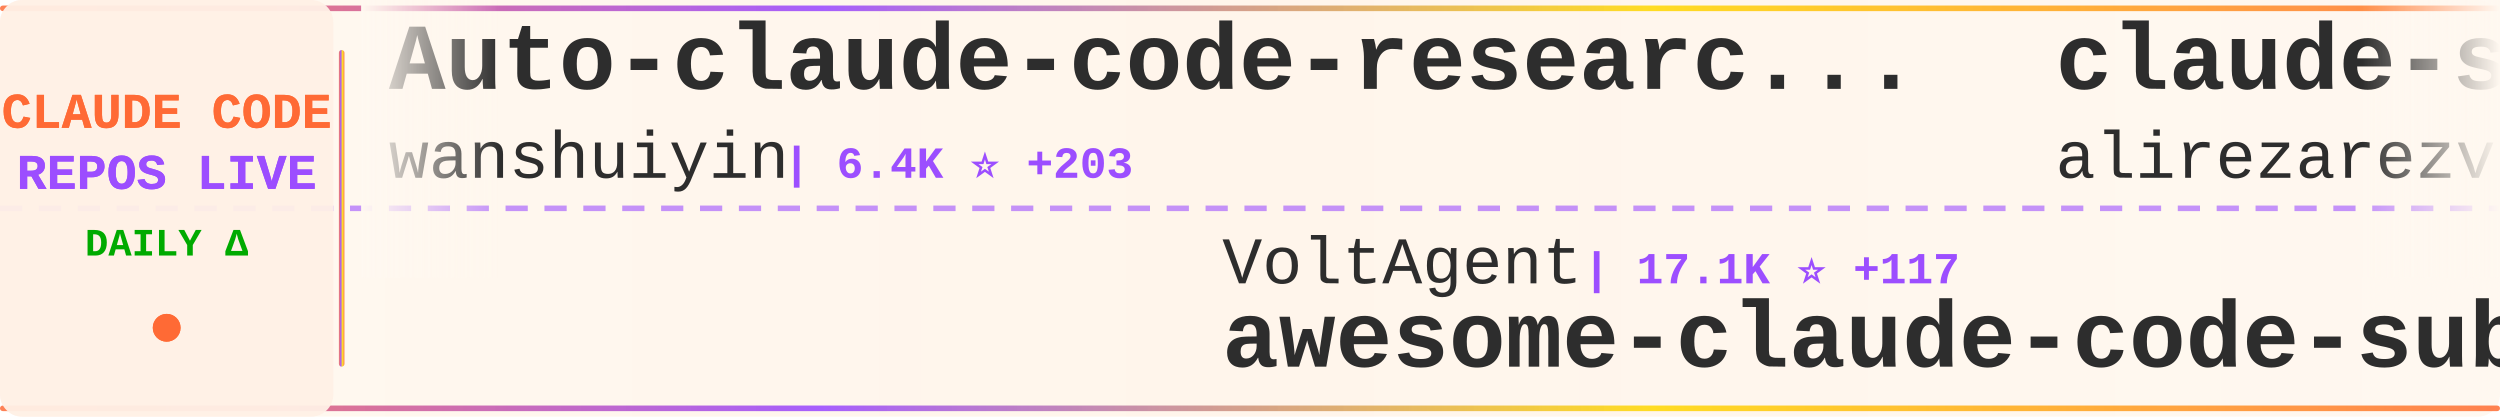
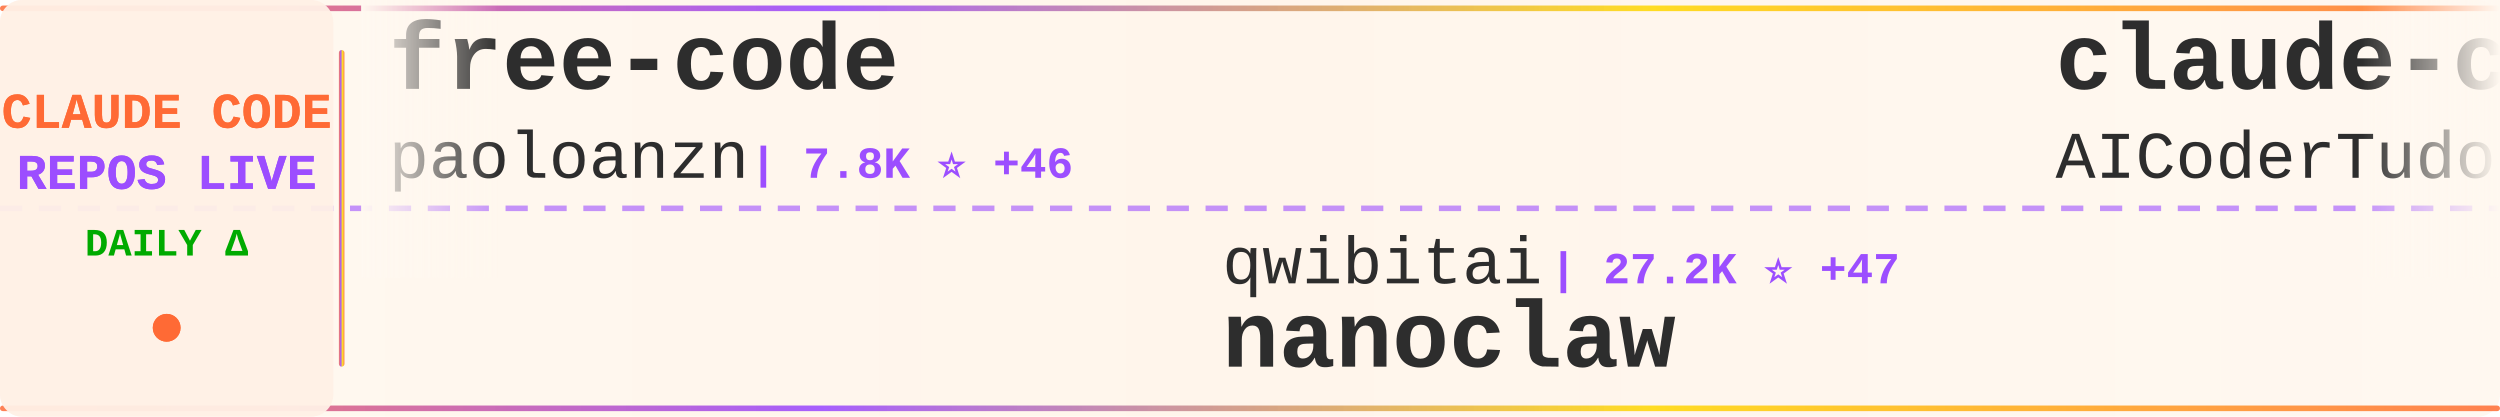
<svg xmlns="http://www.w3.org/2000/svg" width="900" height="150">
  <defs>
    <linearGradient id="tickerBg" x1="0%" y1="0%" x2="100%" y2="0%">
      <stop offset="0%" style="stop-color:#fff8f0;stop-opacity:0.98" />
      <stop offset="50%" style="stop-color:#fff5eb;stop-opacity:1" />
      <stop offset="100%" style="stop-color:#fff8f0;stop-opacity:0.98" />
    </linearGradient>
    <linearGradient id="borderGrad" x1="0%" y1="0%" x2="100%" y2="0%">
      <stop offset="0%" style="stop-color:#FF6B35;stop-opacity:0.85">
        <animate attributeName="stop-opacity" values="0.85;1;0.85" dur="2s" repeatCount="indefinite" />
      </stop>
      <stop offset="33%" style="stop-color:#9C4EFF;stop-opacity:0.9">
        <animate attributeName="stop-opacity" values="0.9;1;0.9" dur="2.2s" repeatCount="indefinite" />
      </stop>
      <stop offset="66%" style="stop-color:#FFD700;stop-opacity:0.85">
        <animate attributeName="stop-opacity" values="0.85;1;0.85" dur="1.8s" repeatCount="indefinite" />
      </stop>
      <stop offset="100%" style="stop-color:#FF6B35;stop-opacity:0.85">
        <animate attributeName="stop-opacity" values="0.85;1;0.85" dur="2s" repeatCount="indefinite" />
      </stop>
    </linearGradient>
    <filter id="textGlow">
      <feGaussianBlur stdDeviation="0.15" result="coloredBlur" />
      <feMerge>
        <feMergeNode in="coloredBlur" />
        <feMergeNode in="SourceGraphic" />
      </feMerge>
    </filter>
    <filter id="metricGlow">
      <feGaussianBlur stdDeviation="0.2" result="coloredBlur" />
      <feMerge>
        <feMergeNode in="coloredBlur" />
        <feMergeNode in="SourceGraphic" />
      </feMerge>
    </filter>
    <linearGradient id="leftFade" x1="0%" y1="0%" x2="100%" y2="0%">
      <stop offset="0%" style="stop-color:#fff8f0;stop-opacity:1" />
      <stop offset="100%" style="stop-color:#fff8f0;stop-opacity:0" />
    </linearGradient>
    <linearGradient id="rightFade" x1="0%" y1="0%" x2="100%" y2="0%">
      <stop offset="0%" style="stop-color:#fff8f0;stop-opacity:0" />
      <stop offset="100%" style="stop-color:#fff8f0;stop-opacity:1" />
    </linearGradient>
  </defs>
  <rect width="900" height="150" fill="url(#tickerBg)" rx="8" />
  <rect x="0" y="2" width="900" height="2" fill="url(#borderGrad)" rx="1" />
  <rect x="0" y="146" width="900" height="2" fill="url(#borderGrad)" rx="1" />
  <line x1="0" y1="75" x2="900" y2="75" stroke="#9C4EFF" stroke-width="2" stroke-dasharray="8 6" opacity="0.6" />
  <rect x="0" y="0" width="120" height="150" fill="#fff0e6" opacity="0.95" rx="8" />
  <text x="60" y="46" font-family="'Courier New', monospace" font-size="18" font-weight="bold" fill="#FF6B35" text-anchor="middle" filter="url(#textGlow)">
    CLAUDE CODE
  </text>
  <text x="60" y="68" font-family="'Courier New', monospace" font-size="18" font-weight="bold" fill="#9C4EFF" text-anchor="middle" filter="url(#textGlow)">
    REPOS LIVE
  </text>
  <text x="60" y="92" font-family="'Courier New', monospace" font-size="14" font-weight="bold" fill="#00aa00" text-anchor="middle">
    DAILY Δ
  </text>
  <circle cx="60" cy="118" r="5" fill="#FF6B35" filter="url(#metricGlow)">
    <animate attributeName="r" values="4;6;4" dur="1.5s" repeatCount="indefinite" />
    <animate attributeName="opacity" values="0.6;1;0.6" dur="1.5s" repeatCount="indefinite" />
  </circle>
  <rect x="122" y="18" width="2" height="114" fill="url(#borderGrad)" rx="1" />
  <clipPath id="tickerClip">
    <rect x="130" y="0" width="770" height="150" />
  </clipPath>
  <g clip-path="url(#tickerClip)">
    <g id="tickerItems">
      <animateTransform attributeName="transform" attributeType="XML" type="translate" from="0 0" to="-3000 0" dur="54s" repeatCount="indefinite" />
      <g transform="translate(0, 0)">
-         <text x="140" y="32" font-family="'Courier New', monospace" font-size="34" font-weight="bold" fill="#2d2d2d">Auto-claude-code-researc...</text>
-         <text x="140" y="64" font-family="'Courier New', monospace" font-size="24" font-weight="normal" fill="#2d2d2d" opacity="1.0">wanshuiyin</text>
-         <text x="282" y="64" font-family="'Courier New', monospace" font-size="16" font-weight="bold" fill="#9C4EFF"> | 6.4K ⭐ +203</text>
+         <text x="140" y="32" font-family="'Courier New', monospace" font-size="34" font-weight="bold" fill="#2d2d2d">free-code</text>
+         <text x="140" y="64" font-family="'Courier New', monospace" font-size="24" font-weight="normal" fill="#2d2d2d" opacity="1.0">paoloanzn</text>
+         <text x="270" y="64" font-family="'Courier New', monospace" font-size="16" font-weight="bold" fill="#9C4EFF"> | 7.8K ⭐ +46</text>
      </g>
      <g transform="translate(300, 0)">
-         <text x="140" y="102" font-family="'Courier New', monospace" font-size="24" font-weight="normal" fill="#2d2d2d" opacity="1.0">VoltAgent</text>
-         <text x="270" y="102" font-family="'Courier New', monospace" font-size="16" font-weight="bold" fill="#9C4EFF"> | 17.1K ⭐ +117</text>
-         <text x="140" y="132" font-family="'Courier New', monospace" font-size="34" font-weight="bold" fill="#2d2d2d">awesome-claude-code-suba...</text>
+         <text x="140" y="102" font-family="'Courier New', monospace" font-size="24" font-weight="normal" fill="#2d2d2d" opacity="1.0">qwibitai</text>
+         <text x="258" y="102" font-family="'Courier New', monospace" font-size="16" font-weight="bold" fill="#9C4EFF"> | 27.2K ⭐ +47</text>
+         <text x="140" y="132" font-family="'Courier New', monospace" font-size="34" font-weight="bold" fill="#2d2d2d">nanoclaw</text>
      </g>
      <g transform="translate(600, 0)">
-         <text x="140" y="32" font-family="'Courier New', monospace" font-size="34" font-weight="bold" fill="#2d2d2d">claude-skills</text>
-         <text x="140" y="64" font-family="'Courier New', monospace" font-size="24" font-weight="normal" fill="#2d2d2d" opacity="1.0">alirezarezvani</text>
-         <text x="330" y="64" font-family="'Courier New', monospace" font-size="16" font-weight="bold" fill="#9C4EFF"> | 10.8K ⭐ +203</text>
+         <text x="140" y="32" font-family="'Courier New', monospace" font-size="34" font-weight="bold" fill="#2d2d2d">claude-code-tudou</text>
+         <text x="140" y="64" font-family="'Courier New', monospace" font-size="24" font-weight="normal" fill="#2d2d2d" opacity="1.0">AICoderTudou</text>
+         <text x="306" y="64" font-family="'Courier New', monospace" font-size="16" font-weight="bold" fill="#9C4EFF"> | 473 ⭐ +2</text>
      </g>
      <g transform="translate(900, 0)">
-         <text x="140" y="102" font-family="'Courier New', monospace" font-size="24" font-weight="normal" fill="#2d2d2d" opacity="1.0">sugyan</text>
-         <text x="234" y="102" font-family="'Courier New', monospace" font-size="16" font-weight="bold" fill="#9C4EFF"> | 1.0K ⭐ +1</text>
-         <text x="140" y="132" font-family="'Courier New', monospace" font-size="34" font-weight="bold" fill="#2d2d2d">claude-code-webui</text>
+         <text x="140" y="102" font-family="'Courier New', monospace" font-size="24" font-weight="normal" fill="#2d2d2d" opacity="1.0">kodu-ai</text>
+         <text x="246" y="102" font-family="'Courier New', monospace" font-size="16" font-weight="bold" fill="#9C4EFF"> | 5.3K ⭐ +2</text>
+         <text x="140" y="132" font-family="'Courier New', monospace" font-size="34" font-weight="bold" fill="#2d2d2d">claude-coder</text>
      </g>
      <g transform="translate(1200, 0)">
-         <text x="140" y="32" font-family="'Courier New', monospace" font-size="34" font-weight="bold" fill="#2d2d2d">ralph-claude-code</text>
-         <text x="140" y="64" font-family="'Courier New', monospace" font-size="24" font-weight="normal" fill="#2d2d2d" opacity="1.0">frankbria</text>
-         <text x="270" y="64" font-family="'Courier New', monospace" font-size="16" font-weight="bold" fill="#9C4EFF"> | 8.6K ⭐ +21</text>
+         <text x="140" y="32" font-family="'Courier New', monospace" font-size="34" font-weight="bold" fill="#2d2d2d">claude-code-analysis</text>
+         <text x="140" y="64" font-family="'Courier New', monospace" font-size="24" font-weight="normal" fill="#2d2d2d" opacity="1.0">liuup</text>
+         <text x="222" y="64" font-family="'Courier New', monospace" font-size="16" font-weight="bold" fill="#9C4EFF"> | 1.5K ⭐ +75</text>
      </g>
      <g transform="translate(1500, 0)">
-         <text x="140" y="102" font-family="'Courier New', monospace" font-size="24" font-weight="normal" fill="#2d2d2d" opacity="1.0">LING71671</text>
-         <text x="270" y="102" font-family="'Courier New', monospace" font-size="16" font-weight="bold" fill="#9C4EFF"> | 733 ⭐ +9</text>
-         <text x="140" y="132" font-family="'Courier New', monospace" font-size="34" font-weight="bold" fill="#2d2d2d">Open-ClaudeCode</text>
+         <text x="140" y="102" font-family="'Courier New', monospace" font-size="24" font-weight="normal" fill="#2d2d2d" opacity="1.0">lorryjovens-hub</text>
+         <text x="342" y="102" font-family="'Courier New', monospace" font-size="16" font-weight="bold" fill="#9C4EFF"> | 1.3K ⭐ +17</text>
+         <text x="140" y="132" font-family="'Courier New', monospace" font-size="34" font-weight="bold" fill="#2d2d2d">claude-code-rust</text>
      </g>
      <g transform="translate(1800, 0)">
-         <text x="140" y="32" font-family="'Courier New', monospace" font-size="34" font-weight="bold" fill="#2d2d2d">claude-code-cli</text>
-         <text x="140" y="64" font-family="'Courier New', monospace" font-size="24" font-weight="normal" fill="#2d2d2d" opacity="1.0">huangserva</text>
-         <text x="282" y="64" font-family="'Courier New', monospace" font-size="16" font-weight="bold" fill="#9C4EFF"> | 551 ⭐ +1</text>
+         <text x="140" y="32" font-family="'Courier New', monospace" font-size="34" font-weight="bold" fill="#2d2d2d">claude-code-sourcemap</text>
+         <text x="140" y="64" font-family="'Courier New', monospace" font-size="24" font-weight="normal" fill="#2d2d2d" opacity="1.0">ChinaSiro</text>
+         <text x="270" y="64" font-family="'Courier New', monospace" font-size="16" font-weight="bold" fill="#9C4EFF"> | 8.8K ⭐ +35</text>
      </g>
      <g transform="translate(2100, 0)">
        <text x="140" y="102" font-family="'Courier New', monospace" font-size="24" font-weight="normal" fill="#2d2d2d" opacity="1.0">davila7</text>
-         <text x="246" y="102" font-family="'Courier New', monospace" font-size="16" font-weight="bold" fill="#9C4EFF"> | 24.5K ⭐ +72</text>
+         <text x="246" y="102" font-family="'Courier New', monospace" font-size="16" font-weight="bold" fill="#9C4EFF"> | 24.5K ⭐ +71</text>
        <text x="140" y="132" font-family="'Courier New', monospace" font-size="34" font-weight="bold" fill="#2d2d2d">claude-code-templates</text>
      </g>
      <g transform="translate(2400, 0)">
-         <text x="140" y="32" font-family="'Courier New', monospace" font-size="34" font-weight="bold" fill="#2d2d2d">claude-code-analysis</text>
-         <text x="140" y="64" font-family="'Courier New', monospace" font-size="24" font-weight="normal" fill="#2d2d2d" opacity="1.0">liuup</text>
-         <text x="222" y="64" font-family="'Courier New', monospace" font-size="16" font-weight="bold" fill="#9C4EFF"> | 1.5K ⭐ +69</text>
+         <text x="140" y="32" font-family="'Courier New', monospace" font-size="34" font-weight="bold" fill="#2d2d2d">claude-code-tips</text>
+         <text x="140" y="64" font-family="'Courier New', monospace" font-size="24" font-weight="normal" fill="#2d2d2d" opacity="1.0">ykdojo</text>
+         <text x="234" y="64" font-family="'Courier New', monospace" font-size="16" font-weight="bold" fill="#9C4EFF"> | 7.6K ⭐ +185</text>
      </g>
      <g transform="translate(2700, 0)">
-         <text x="140" y="102" font-family="'Courier New', monospace" font-size="24" font-weight="normal" fill="#2d2d2d" opacity="1.0">guanshan</text>
-         <text x="258" y="102" font-family="'Courier New', monospace" font-size="16" font-weight="bold" fill="#9C4EFF"> | 55 ⭐ +1</text>
-         <text x="140" y="132" font-family="'Courier New', monospace" font-size="34" font-weight="bold" fill="#2d2d2d">ClaudeCode</text>
+         <text x="140" y="102" font-family="'Courier New', monospace" font-size="24" font-weight="normal" fill="#2d2d2d" opacity="1.0">siteboon</text>
+         <text x="258" y="102" font-family="'Courier New', monospace" font-size="16" font-weight="bold" fill="#9C4EFF"> | 9.8K ⭐ +40</text>
+         <text x="140" y="132" font-family="'Courier New', monospace" font-size="34" font-weight="bold" fill="#2d2d2d">claudecodeui</text>
      </g>
      <g transform="translate(3000, 0)">
-         <text x="140" y="32" font-family="'Courier New', monospace" font-size="34" font-weight="bold" fill="#2d2d2d">Auto-claude-code-researc...</text>
-         <text x="140" y="64" font-family="'Courier New', monospace" font-size="24" font-weight="normal" fill="#2d2d2d" opacity="1.0">wanshuiyin</text>
-         <text x="282" y="64" font-family="'Courier New', monospace" font-size="16" font-weight="bold" fill="#9C4EFF"> | 6.4K ⭐ +203</text>
+         <text x="140" y="32" font-family="'Courier New', monospace" font-size="34" font-weight="bold" fill="#2d2d2d">free-code</text>
+         <text x="140" y="64" font-family="'Courier New', monospace" font-size="24" font-weight="normal" fill="#2d2d2d" opacity="1.0">paoloanzn</text>
+         <text x="270" y="64" font-family="'Courier New', monospace" font-size="16" font-weight="bold" fill="#9C4EFF"> | 7.8K ⭐ +46</text>
      </g>
      <g transform="translate(3300, 0)">
-         <text x="140" y="102" font-family="'Courier New', monospace" font-size="24" font-weight="normal" fill="#2d2d2d" opacity="1.0">VoltAgent</text>
-         <text x="270" y="102" font-family="'Courier New', monospace" font-size="16" font-weight="bold" fill="#9C4EFF"> | 17.1K ⭐ +117</text>
-         <text x="140" y="132" font-family="'Courier New', monospace" font-size="34" font-weight="bold" fill="#2d2d2d">awesome-claude-code-suba...</text>
+         <text x="140" y="102" font-family="'Courier New', monospace" font-size="24" font-weight="normal" fill="#2d2d2d" opacity="1.0">qwibitai</text>
+         <text x="258" y="102" font-family="'Courier New', monospace" font-size="16" font-weight="bold" fill="#9C4EFF"> | 27.2K ⭐ +47</text>
+         <text x="140" y="132" font-family="'Courier New', monospace" font-size="34" font-weight="bold" fill="#2d2d2d">nanoclaw</text>
      </g>
      <g transform="translate(3600, 0)">
-         <text x="140" y="32" font-family="'Courier New', monospace" font-size="34" font-weight="bold" fill="#2d2d2d">claude-skills</text>
-         <text x="140" y="64" font-family="'Courier New', monospace" font-size="24" font-weight="normal" fill="#2d2d2d" opacity="1.0">alirezarezvani</text>
-         <text x="330" y="64" font-family="'Courier New', monospace" font-size="16" font-weight="bold" fill="#9C4EFF"> | 10.8K ⭐ +203</text>
+         <text x="140" y="32" font-family="'Courier New', monospace" font-size="34" font-weight="bold" fill="#2d2d2d">claude-code-tudou</text>
+         <text x="140" y="64" font-family="'Courier New', monospace" font-size="24" font-weight="normal" fill="#2d2d2d" opacity="1.0">AICoderTudou</text>
+         <text x="306" y="64" font-family="'Courier New', monospace" font-size="16" font-weight="bold" fill="#9C4EFF"> | 473 ⭐ +2</text>
      </g>
      <g transform="translate(3900, 0)">
-         <text x="140" y="102" font-family="'Courier New', monospace" font-size="24" font-weight="normal" fill="#2d2d2d" opacity="1.0">sugyan</text>
-         <text x="234" y="102" font-family="'Courier New', monospace" font-size="16" font-weight="bold" fill="#9C4EFF"> | 1.0K ⭐ +1</text>
-         <text x="140" y="132" font-family="'Courier New', monospace" font-size="34" font-weight="bold" fill="#2d2d2d">claude-code-webui</text>
+         <text x="140" y="102" font-family="'Courier New', monospace" font-size="24" font-weight="normal" fill="#2d2d2d" opacity="1.0">kodu-ai</text>
+         <text x="246" y="102" font-family="'Courier New', monospace" font-size="16" font-weight="bold" fill="#9C4EFF"> | 5.3K ⭐ +2</text>
+         <text x="140" y="132" font-family="'Courier New', monospace" font-size="34" font-weight="bold" fill="#2d2d2d">claude-coder</text>
      </g>
    </g>
  </g>
  <rect x="130" y="0" width="50" height="100" fill="url(#leftFade)" />
  <rect x="850" y="0" width="50" height="100" fill="url(#rightFade)" />
</svg>
